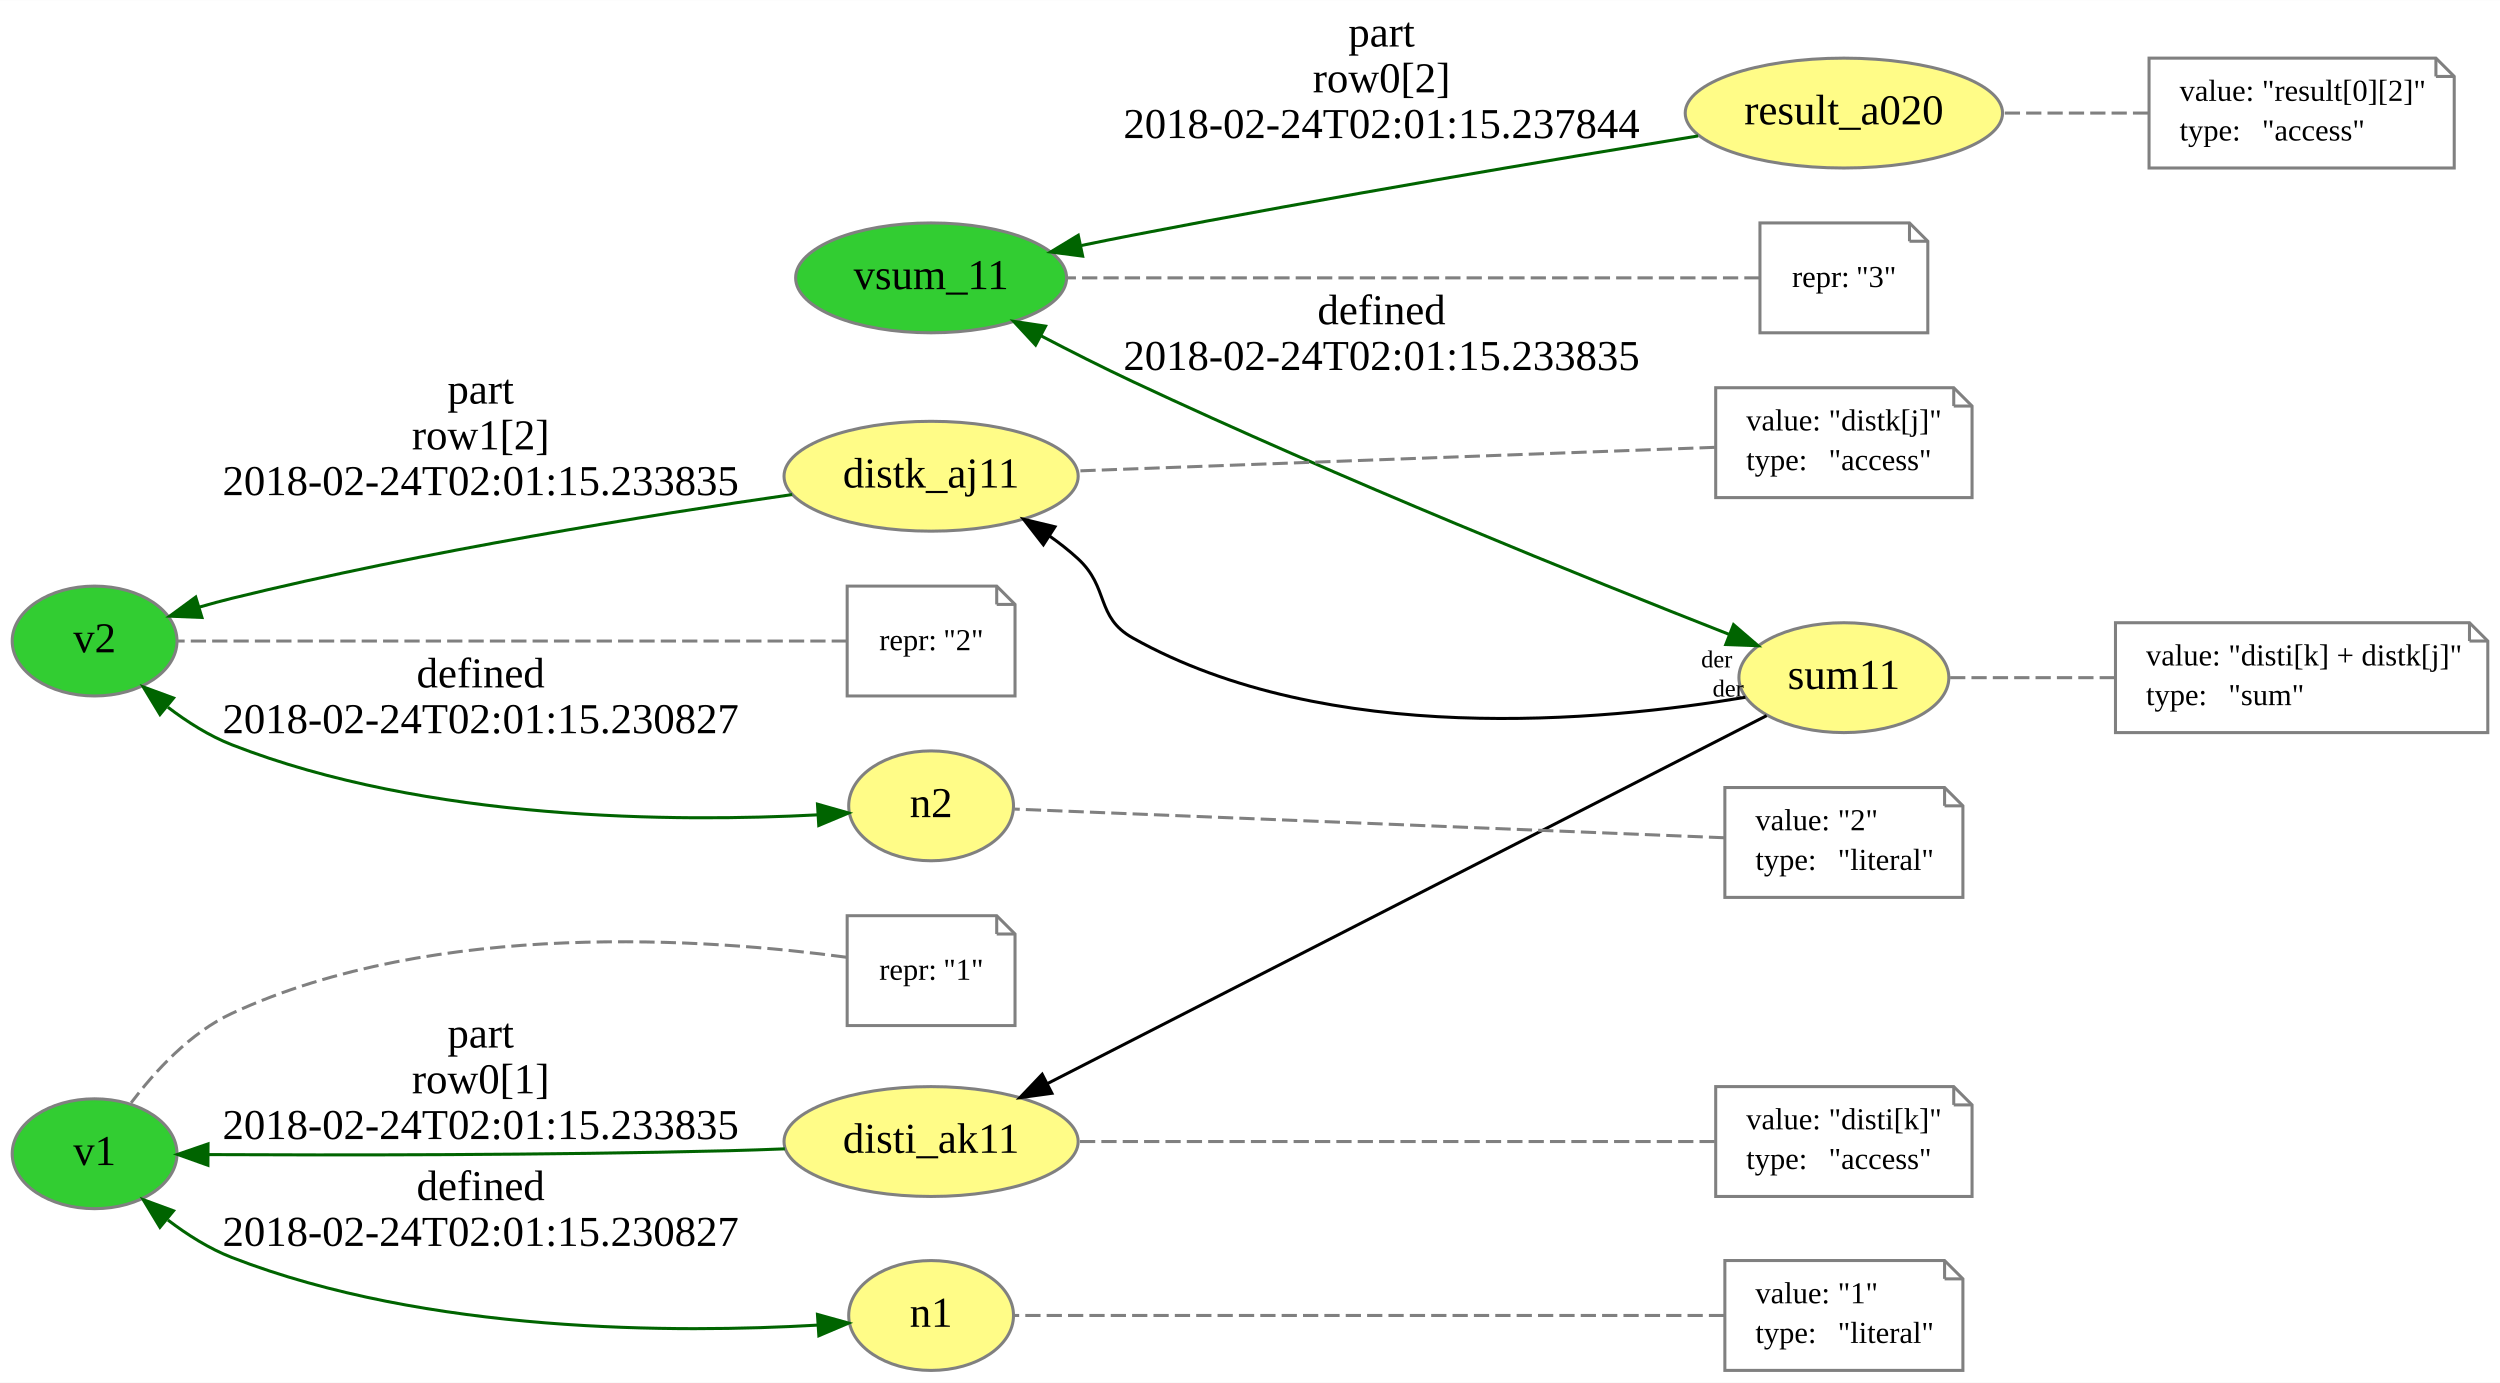
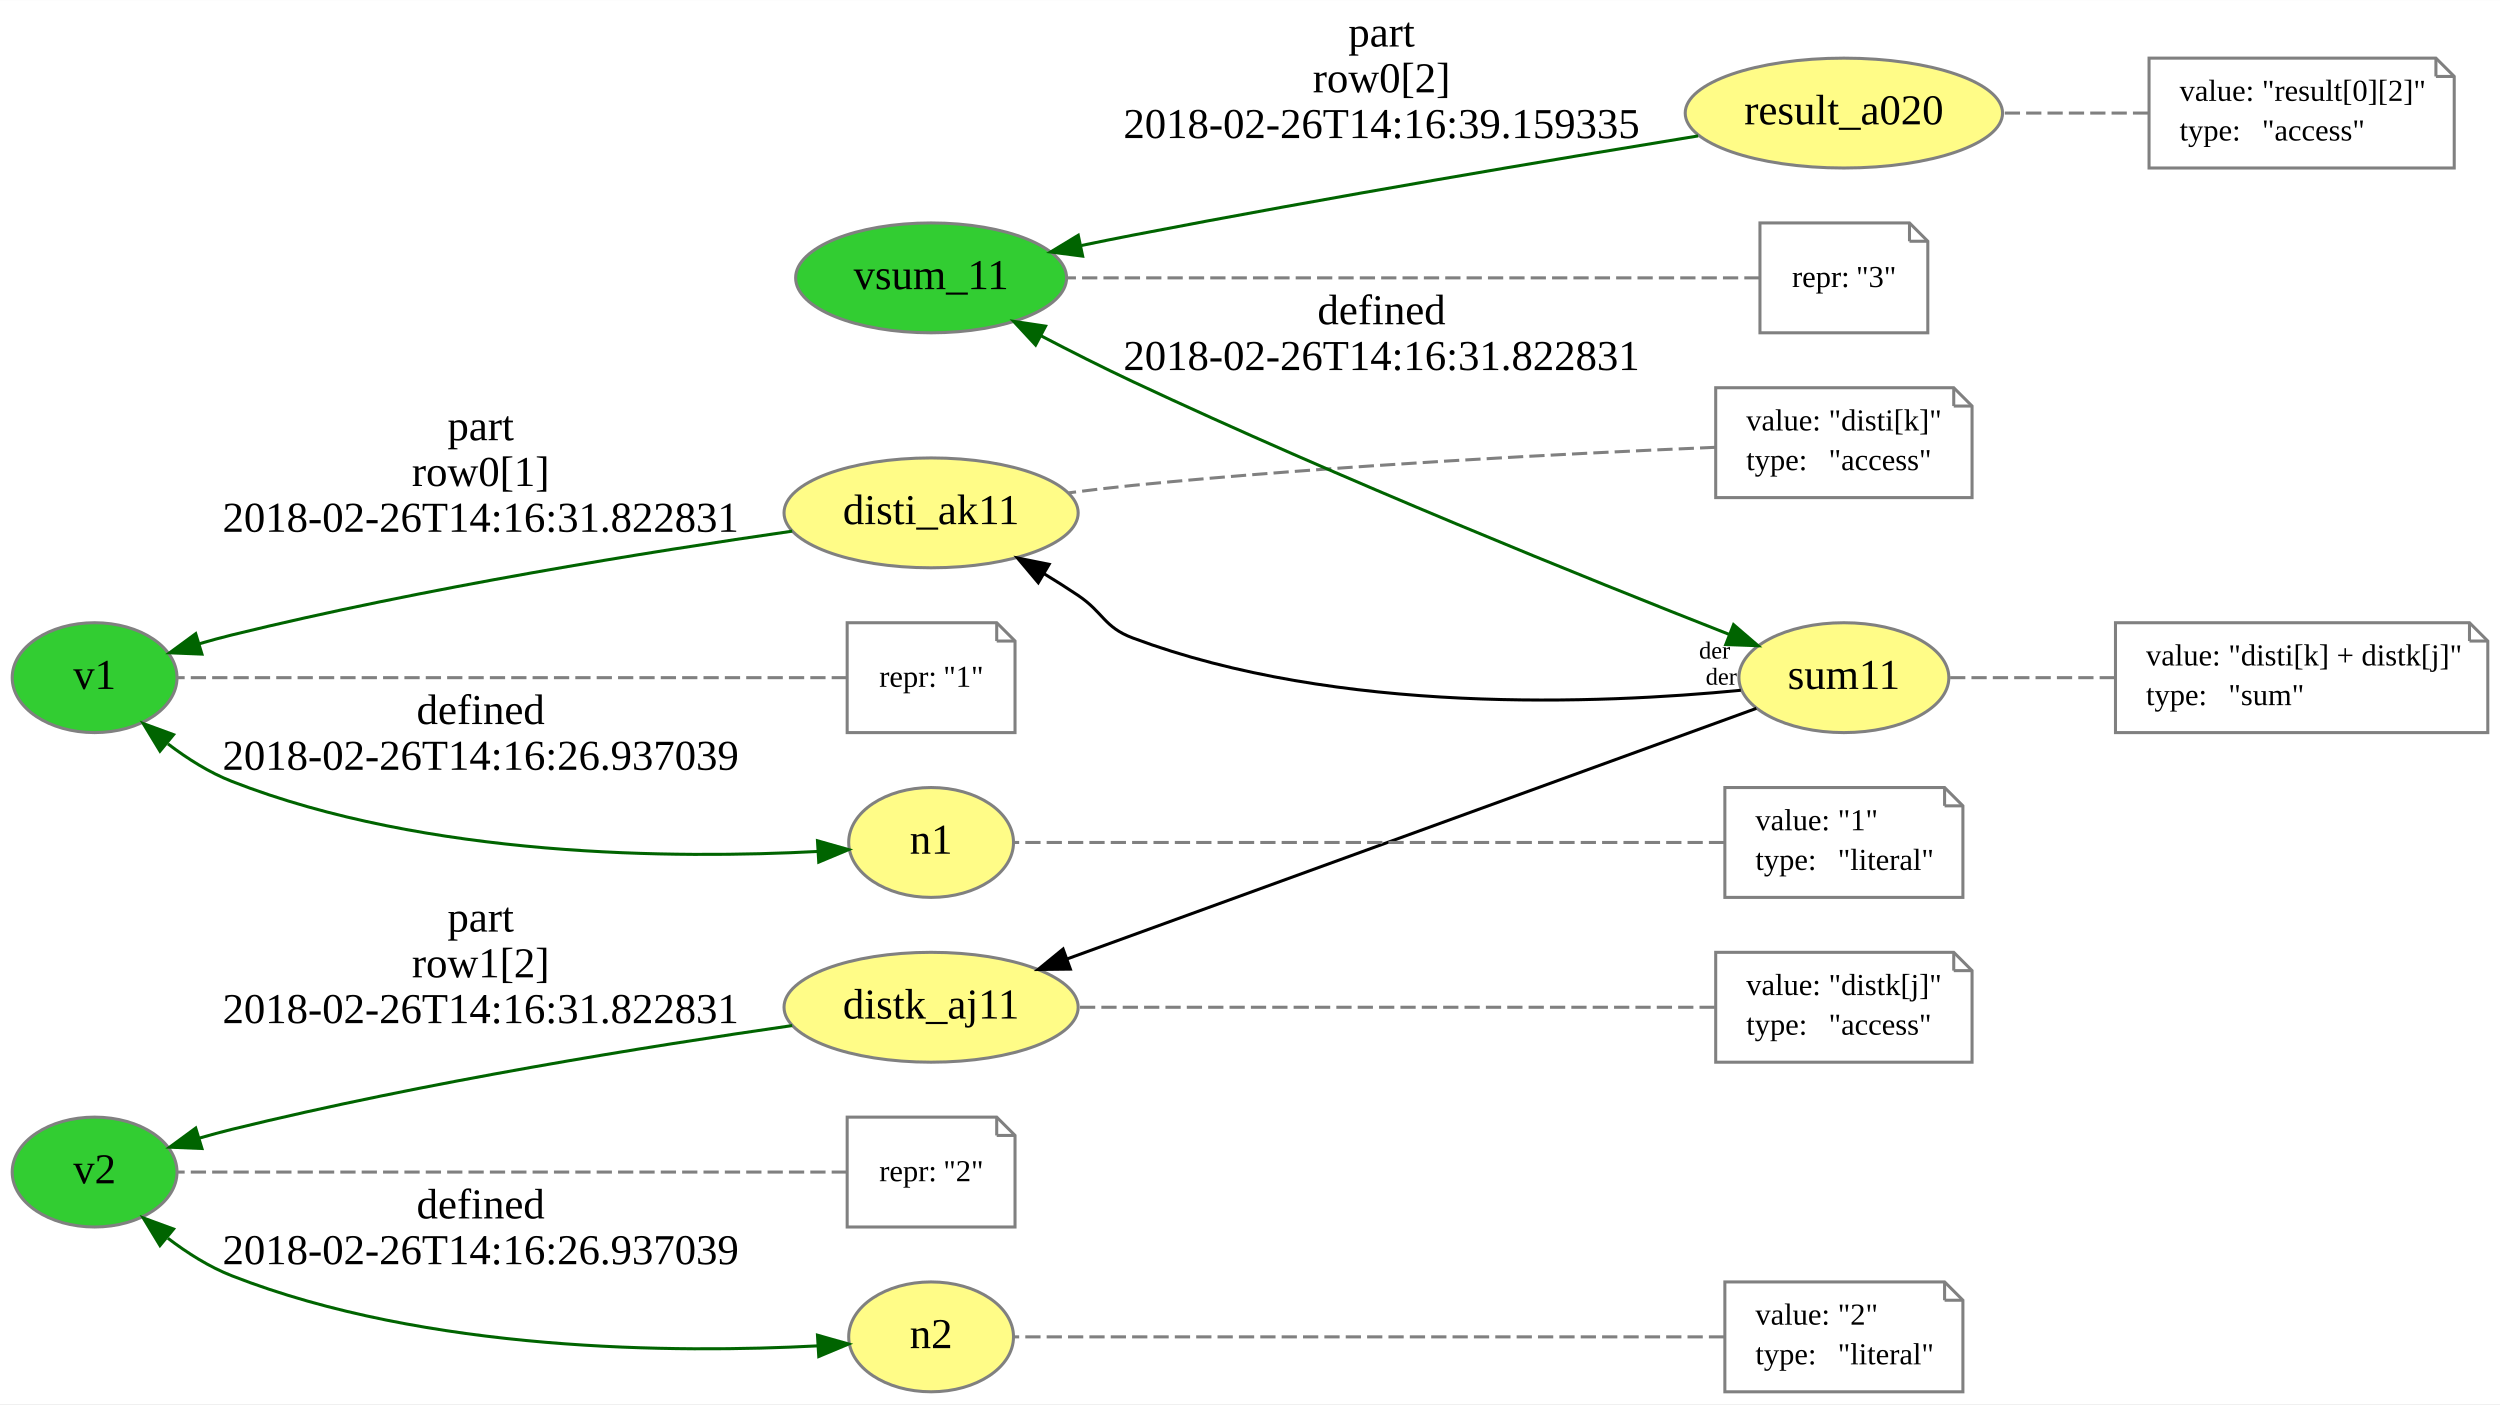
- <svg xmlns="http://www.w3.org/2000/svg" xmlns:xlink="http://www.w3.org/1999/xlink" width="819pt" height="453pt" viewBox="0.00 0.00 819.18 453.00">
-   <g id="graph0" class="graph" transform="scale(1 1) rotate(0) translate(4 449)">
-     <polygon fill="white" stroke="none" points="-4,4 -4,-449 815.182,-449 815.182,4 -4,4" />
+ <svg xmlns="http://www.w3.org/2000/svg" xmlns:xlink="http://www.w3.org/1999/xlink" width="819pt" height="460pt" viewBox="0.00 0.00 819.18 460.00">
+   <g id="graph0" class="graph" transform="scale(1 1) rotate(0) translate(4 456)">
+     <polygon fill="white" stroke="none" points="-4,4 -4,-456 815.182,-456 815.182,4 -4,4" />
    <g id="node1" class="node">
      <g id="a_node1">
        <a xlink:href="http://example.org/result_a020" xlink:title="result_a020">
-           <ellipse fill="#fffc87" stroke="#808080" cx="600.187" cy="-412" rx="51.991" ry="18" />
-           <text text-anchor="middle" x="600.187" y="-408.3" font-family="Times New Roman,serif" font-size="14.00">result_a020</text>
+           <ellipse fill="#fffc87" stroke="#808080" cx="600.187" cy="-419" rx="51.991" ry="18" />
+           <text text-anchor="middle" x="600.187" y="-415.3" font-family="Times New Roman,serif" font-size="14.00">result_a020</text>
        </a>
      </g>
    </g>
    <g id="node2" class="node">
      <g id="a_node2">
        <a xlink:href="http://example.org/vsum_11" xlink:title="vsum_11">
-           <ellipse fill="#32cd32" stroke="#808080" cx="301.096" cy="-358" rx="44.393" ry="18" />
-           <text text-anchor="middle" x="301.096" y="-354.3" font-family="Times New Roman,serif" font-size="14.00">vsum_11</text>
+           <ellipse fill="#32cd32" stroke="#808080" cx="301.096" cy="-365" rx="44.393" ry="18" />
+           <text text-anchor="middle" x="301.096" y="-361.3" font-family="Times New Roman,serif" font-size="14.00">vsum_11</text>
        </a>
      </g>
    </g>
    <g id="edge1" class="edge">
-       <path fill="none" stroke="darkgreen" d="M552.426,-404.517C505.5,-396.872 431.192,-384.394 367.191,-372 361.73,-370.942 356.021,-369.788 350.351,-368.61" />
-       <polygon fill="darkgreen" stroke="darkgreen" points="350.756,-365.118 340.249,-366.48 349.312,-371.968 350.756,-365.118" />
-       <text text-anchor="middle" x="448.691" y="-433.8" font-family="Times New Roman,serif" font-size="14.00">part</text>
-       <text text-anchor="middle" x="448.691" y="-418.8" font-family="Times New Roman,serif" font-size="14.00">row0[2]</text>
-       <text text-anchor="middle" x="448.691" y="-403.8" font-family="Times New Roman,serif" font-size="14.00">2018-02-24T02:01:15.237844</text>
+       <path fill="none" stroke="darkgreen" d="M552.426,-411.517C505.5,-403.872 431.192,-391.394 367.191,-379 361.73,-377.942 356.021,-376.788 350.351,-375.61" />
+       <polygon fill="darkgreen" stroke="darkgreen" points="350.756,-372.118 340.249,-373.48 349.312,-378.968 350.756,-372.118" />
+       <text text-anchor="middle" x="448.691" y="-440.8" font-family="Times New Roman,serif" font-size="14.00">part</text>
+       <text text-anchor="middle" x="448.691" y="-425.8" font-family="Times New Roman,serif" font-size="14.00">row0[2]</text>
+       <text text-anchor="middle" x="448.691" y="-410.8" font-family="Times New Roman,serif" font-size="14.00">2018-02-26T14:16:39.159335</text>
    </g>
    <g id="node3" class="node">
      <g id="a_node3">
-         <a xlink:href="http://example.org/sum11" xlink:title="sum11">
-           <ellipse fill="#fffc87" stroke="#808080" cx="600.187" cy="-227" rx="34.394" ry="18" />
-           <text text-anchor="middle" x="600.187" y="-223.3" font-family="Times New Roman,serif" font-size="14.00">sum11</text>
-         </a>
-       </g>
-     </g>
-     <g id="edge16" class="edge">
-       <path fill="none" stroke="darkgreen" d="M562.511,-241.211C516.422,-259.326 435.125,-292.128 367.191,-324 357.307,-328.637 346.752,-333.977 337.08,-339.029" />
-       <polygon fill="darkgreen" stroke="darkgreen" points="564.034,-244.374 572.069,-237.467 561.481,-237.856 564.034,-244.374" />
-       <polygon fill="darkgreen" stroke="darkgreen" points="335.339,-335.991 328.129,-343.754 338.607,-342.181 335.339,-335.991" />
-       <text text-anchor="middle" x="448.691" y="-342.8" font-family="Times New Roman,serif" font-size="14.00">defined</text>
-       <text text-anchor="middle" x="448.691" y="-327.8" font-family="Times New Roman,serif" font-size="14.00">2018-02-24T02:01:15.233835</text>
+         <a xlink:href="http://example.org/n2" xlink:title="n2">
+           <ellipse fill="#fffc87" stroke="#808080" cx="301.096" cy="-18" rx="27" ry="18" />
+           <text text-anchor="middle" x="301.096" y="-14.3" font-family="Times New Roman,serif" font-size="14.00">n2</text>
+         </a>
+       </g>
    </g>
    <g id="node4" class="node">
      <g id="a_node4">
-         <a xlink:href="http://example.org/distk_aj11" xlink:title="distk_aj11">
-           <ellipse fill="#fffc87" stroke="#808080" cx="301.096" cy="-293" rx="48.192" ry="18" />
-           <text text-anchor="middle" x="301.096" y="-289.3" font-family="Times New Roman,serif" font-size="14.00">distk_aj11</text>
+         <a xlink:href="http://example.org/v2" xlink:title="v2">
+           <ellipse fill="#32cd32" stroke="#808080" cx="27" cy="-72" rx="27" ry="18" />
+           <text text-anchor="middle" x="27" y="-68.3" font-family="Times New Roman,serif" font-size="14.00">v2</text>
        </a>
      </g>
    </g>
    <g id="edge2" class="edge">
-       <path fill="none" stroke="black" d="M567.909,-220.571C520.985,-212.639 431.07,-204.218 367.191,-240 354.93,-246.869 359.543,-256.493 349.191,-266 346.306,-268.65 343.117,-271.151 339.798,-273.481" />
-       <polygon fill="black" stroke="black" points="337.885,-270.55 331.379,-278.912 341.68,-276.432 337.885,-270.55" />
-       <text text-anchor="middle" x="558.524" y="-230.372" font-family="Times New Roman,serif" font-size="8.00">der</text>
+       <path fill="none" stroke="darkgreen" d="M263.929,-15.048C217.721,-12.63 136.058,-12.957 72,-38 64.582,-40.9 57.376,-45.462 51.015,-50.313" />
+       <polygon fill="darkgreen" stroke="darkgreen" points="263.866,-18.551 274.057,-15.653 264.283,-11.563 263.866,-18.551" />
+       <polygon fill="darkgreen" stroke="darkgreen" points="48.417,-47.919 42.925,-56.98 52.868,-53.322 48.417,-47.919" />
+       <text text-anchor="middle" x="153.5" y="-56.8" font-family="Times New Roman,serif" font-size="14.00">defined</text>
+       <text text-anchor="middle" x="153.5" y="-41.8" font-family="Times New Roman,serif" font-size="14.00">2018-02-26T14:16:26.937039</text>
+     </g>
+     <g id="node5" class="node">
+       <g id="a_node5">
+         <a xlink:href="http://example.org/disti_ak11" xlink:title="disti_ak11">
+           <ellipse fill="#fffc87" stroke="#808080" cx="301.096" cy="-288" rx="48.192" ry="18" />
+           <text text-anchor="middle" x="301.096" y="-284.3" font-family="Times New Roman,serif" font-size="14.00">disti_ak11</text>
+         </a>
+       </g>
+     </g>
+     <g id="node11" class="node">
+       <g id="a_node11">
+         <a xlink:href="http://example.org/v1" xlink:title="v1">
+           <ellipse fill="#32cd32" stroke="#808080" cx="27" cy="-234" rx="27" ry="18" />
+           <text text-anchor="middle" x="27" y="-230.3" font-family="Times New Roman,serif" font-size="14.00">v1</text>
+         </a>
+       </g>
+     </g>
+     <g id="edge7" class="edge">
+       <path fill="none" stroke="darkgreen" d="M255.575,-282.003C209.331,-275.352 135.056,-263.486 72,-248 68.548,-247.152 64.972,-246.178 61.417,-245.147" />
+       <polygon fill="darkgreen" stroke="darkgreen" points="62.169,-241.717 51.582,-242.146 60.126,-248.412 62.169,-241.717" />
+       <text text-anchor="middle" x="153.5" y="-311.8" font-family="Times New Roman,serif" font-size="14.00">part</text>
+       <text text-anchor="middle" x="153.5" y="-296.8" font-family="Times New Roman,serif" font-size="14.00">row0[1]</text>
+       <text text-anchor="middle" x="153.5" y="-281.8" font-family="Times New Roman,serif" font-size="14.00">2018-02-26T14:16:31.822831</text>
+     </g>
+     <g id="node6" class="node">
+       <polygon fill="none" stroke="gray" points="636.187,-329 558.187,-329 558.187,-293 642.187,-293 642.187,-323 636.187,-329" />
+       <polyline fill="none" stroke="gray" points="636.187,-329 636.187,-323 " />
+       <polyline fill="none" stroke="gray" points="642.187,-323 636.187,-323 " />
+       <text text-anchor="start" x="568.187" y="-315" font-family="Times New Roman,serif" font-size="10.00">value:</text>
+       <text text-anchor="start" x="595.187" y="-315" font-family="Times New Roman,serif" font-size="10.00">"disti[k]"</text>
+       <text text-anchor="start" x="568.187" y="-302" font-family="Times New Roman,serif" font-size="10.00">type:</text>
+       <text text-anchor="start" x="595.187" y="-302" font-family="Times New Roman,serif" font-size="10.00">"access"</text>
+     </g>
+     <g id="edge3" class="edge">
+       <path fill="none" stroke="gray" stroke-dasharray="5,2" d="M558.042,-309.476C511.605,-307.534 433.846,-303.609 367.191,-297 360.38,-296.325 353.185,-295.471 346.161,-294.561" />
+     </g>
+     <g id="node7" class="node">
+       <polygon fill="none" stroke="gray" points="322.596,-90 273.596,-90 273.596,-54 328.596,-54 328.596,-84 322.596,-90" />
+       <polyline fill="none" stroke="gray" points="322.596,-90 322.596,-84 " />
+       <polyline fill="none" stroke="gray" points="328.596,-84 322.596,-84 " />
+       <text text-anchor="start" x="284.096" y="-69" font-family="Times New Roman,serif" font-size="10.00">repr:</text>
+       <text text-anchor="start" x="305.096" y="-69" font-family="Times New Roman,serif" font-size="10.00">"2"</text>
+     </g>
+     <g id="edge4" class="edge">
+       <path fill="none" stroke="gray" stroke-dasharray="5,2" d="M273.511,-72C221.359,-72 106.208,-72 54.292,-72" />
+     </g>
+     <g id="node8" class="node">
+       <polygon fill="none" stroke="gray" points="794.182,-437 700.182,-437 700.182,-401 800.182,-401 800.182,-431 794.182,-437" />
+       <polyline fill="none" stroke="gray" points="794.182,-437 794.182,-431 " />
+       <polyline fill="none" stroke="gray" points="800.182,-431 794.182,-431 " />
+       <text text-anchor="start" x="710.182" y="-423" font-family="Times New Roman,serif" font-size="10.00">value:</text>
+       <text text-anchor="start" x="737.182" y="-423" font-family="Times New Roman,serif" font-size="10.00">"result[0][2]"</text>
+       <text text-anchor="start" x="710.182" y="-410" font-family="Times New Roman,serif" font-size="10.00">type:</text>
+       <text text-anchor="start" x="737.182" y="-410" font-family="Times New Roman,serif" font-size="10.00">"access"</text>
+     </g>
+     <g id="edge5" class="edge">
+       <path fill="none" stroke="gray" stroke-dasharray="5,2" d="M699.902,-419C684.598,-419 667.701,-419 652.277,-419" />
    </g>
    <g id="node9" class="node">
      <g id="a_node9">
-         <a xlink:href="http://example.org/disti_ak11" xlink:title="disti_ak11">
-           <ellipse fill="#fffc87" stroke="#808080" cx="301.096" cy="-75" rx="48.192" ry="18" />
-           <text text-anchor="middle" x="301.096" y="-71.3" font-family="Times New Roman,serif" font-size="14.00">disti_ak11</text>
-         </a>
-       </g>
-     </g>
-     <g id="edge13" class="edge">
-       <path fill="none" stroke="black" d="M574.875,-214.561C522.939,-187.99 400.889,-125.545 339.19,-93.979" />
-       <polygon fill="black" stroke="black" points="340.68,-90.809 330.183,-89.37 337.492,-97.041 340.68,-90.809" />
-       <text text-anchor="middle" x="562.281" y="-220.81" font-family="Times New Roman,serif" font-size="8.00">der</text>
-     </g>
-     <g id="node5" class="node">
-       <g id="a_node5">
-         <a xlink:href="http://example.org/v2" xlink:title="v2">
-           <ellipse fill="#32cd32" stroke="#808080" cx="27" cy="-239" rx="27" ry="18" />
-           <text text-anchor="middle" x="27" y="-235.3" font-family="Times New Roman,serif" font-size="14.00">v2</text>
-         </a>
-       </g>
-     </g>
-     <g id="edge11" class="edge">
-       <path fill="none" stroke="darkgreen" d="M255.575,-287.003C209.331,-280.352 135.056,-268.486 72,-253 68.548,-252.152 64.972,-251.178 61.417,-250.147" />
-       <polygon fill="darkgreen" stroke="darkgreen" points="62.169,-246.717 51.582,-247.146 60.126,-253.412 62.169,-246.717" />
-       <text text-anchor="middle" x="153.5" y="-316.8" font-family="Times New Roman,serif" font-size="14.00">part</text>
-       <text text-anchor="middle" x="153.5" y="-301.8" font-family="Times New Roman,serif" font-size="14.00">row1[2]</text>
-       <text text-anchor="middle" x="153.5" y="-286.8" font-family="Times New Roman,serif" font-size="14.00">2018-02-24T02:01:15.233835</text>
-     </g>
-     <g id="node6" class="node">
-       <polygon fill="none" stroke="gray" points="322.596,-257 273.596,-257 273.596,-221 328.596,-221 328.596,-251 322.596,-257" />
-       <polyline fill="none" stroke="gray" points="322.596,-257 322.596,-251 " />
-       <polyline fill="none" stroke="gray" points="328.596,-251 322.596,-251 " />
-       <text text-anchor="start" x="284.096" y="-236" font-family="Times New Roman,serif" font-size="10.00">repr:</text>
-       <text text-anchor="start" x="305.096" y="-236" font-family="Times New Roman,serif" font-size="10.00">"2"</text>
-     </g>
-     <g id="edge3" class="edge">
-       <path fill="none" stroke="gray" stroke-dasharray="5,2" d="M273.511,-239C221.359,-239 106.208,-239 54.292,-239" />
-     </g>
-     <g id="node7" class="node">
-       <g id="a_node7">
-         <a xlink:href="http://example.org/n1" xlink:title="n1">
-           <ellipse fill="#fffc87" stroke="#808080" cx="301.096" cy="-18" rx="27" ry="18" />
-           <text text-anchor="middle" x="301.096" y="-14.3" font-family="Times New Roman,serif" font-size="14.00">n1</text>
-         </a>
-       </g>
+         <a xlink:href="http://example.org/sum11" xlink:title="sum11">
+           <ellipse fill="#fffc87" stroke="#808080" cx="600.187" cy="-234" rx="34.394" ry="18" />
+           <text text-anchor="middle" x="600.187" y="-230.3" font-family="Times New Roman,serif" font-size="14.00">sum11</text>
+         </a>
+       </g>
+     </g>
+     <g id="edge9" class="edge">
+       <path fill="none" stroke="darkgreen" d="M562.511,-248.211C516.422,-266.326 435.125,-299.128 367.191,-331 357.307,-335.637 346.752,-340.977 337.08,-346.029" />
+       <polygon fill="darkgreen" stroke="darkgreen" points="564.034,-251.374 572.069,-244.467 561.481,-244.856 564.034,-251.374" />
+       <polygon fill="darkgreen" stroke="darkgreen" points="335.339,-342.991 328.129,-350.754 338.607,-349.181 335.339,-342.991" />
+       <text text-anchor="middle" x="448.691" y="-349.8" font-family="Times New Roman,serif" font-size="14.00">defined</text>
+       <text text-anchor="middle" x="448.691" y="-334.8" font-family="Times New Roman,serif" font-size="14.00">2018-02-26T14:16:31.822831</text>
+     </g>
+     <g id="edge10" class="edge">
+       <path fill="none" stroke="black" d="M566.426,-229.868C520.326,-225.362 434.432,-221.805 367.191,-247 357.701,-250.556 357.608,-255.355 349.191,-261 345.669,-263.362 341.93,-265.729 338.159,-268.024" />
+       <polygon fill="black" stroke="black" points="336.21,-265.11 329.389,-273.217 339.777,-271.133 336.21,-265.11" />
+       <text text-anchor="middle" x="557.834" y="-240.263" font-family="Times New Roman,serif" font-size="8.00">der</text>
+     </g>
+     <g id="node14" class="node">
+       <g id="a_node14">
+         <a xlink:href="http://example.org/distk_aj11" xlink:title="distk_aj11">
+           <ellipse fill="#fffc87" stroke="#808080" cx="301.096" cy="-126" rx="48.192" ry="18" />
+           <text text-anchor="middle" x="301.096" y="-122.3" font-family="Times New Roman,serif" font-size="14.00">distk_aj11</text>
+         </a>
+       </g>
+     </g>
+     <g id="edge14" class="edge">
+       <path fill="none" stroke="black" d="M571.504,-223.937C519.682,-205.098 407.676,-164.381 345.646,-141.832" />
+       <polygon fill="black" stroke="black" points="346.731,-138.502 336.137,-138.375 344.339,-145.081 346.731,-138.502" />
+       <text text-anchor="middle" x="560.017" y="-231.683" font-family="Times New Roman,serif" font-size="8.00">der</text>
    </g>
    <g id="node10" class="node">
-       <g id="a_node10">
-         <a xlink:href="http://example.org/v1" xlink:title="v1">
-           <ellipse fill="#32cd32" stroke="#808080" cx="27" cy="-71" rx="27" ry="18" />
-           <text text-anchor="middle" x="27" y="-67.3" font-family="Times New Roman,serif" font-size="14.00">v1</text>
-         </a>
-       </g>
+       <polygon fill="none" stroke="gray" points="805.182,-252 689.182,-252 689.182,-216 811.182,-216 811.182,-246 805.182,-252" />
+       <polyline fill="none" stroke="gray" points="805.182,-252 805.182,-246 " />
+       <polyline fill="none" stroke="gray" points="811.182,-246 805.182,-246 " />
+       <text text-anchor="start" x="699.182" y="-238" font-family="Times New Roman,serif" font-size="10.00">value:</text>
+       <text text-anchor="start" x="726.182" y="-238" font-family="Times New Roman,serif" font-size="10.00">"disti[k] + distk[j]"</text>
+       <text text-anchor="start" x="699.182" y="-225" font-family="Times New Roman,serif" font-size="10.00">type:</text>
+       <text text-anchor="start" x="726.182" y="-225" font-family="Times New Roman,serif" font-size="10.00">"sum"</text>
    </g>
    <g id="edge6" class="edge">
-       <path fill="none" stroke="darkgreen" d="M263.939,-14.848C217.74,-12.183 136.089,-12.106 72,-37 64.576,-39.884 57.367,-44.44 51.006,-49.291" />
-       <polygon fill="darkgreen" stroke="darkgreen" points="263.858,-18.35 274.064,-15.508 264.313,-11.365 263.858,-18.35" />
-       <polygon fill="darkgreen" stroke="darkgreen" points="48.407,-46.898 42.917,-55.96 52.859,-52.299 48.407,-46.898" />
-       <text text-anchor="middle" x="153.5" y="-55.8" font-family="Times New Roman,serif" font-size="14.00">defined</text>
-       <text text-anchor="middle" x="153.5" y="-40.8" font-family="Times New Roman,serif" font-size="14.00">2018-02-24T02:01:15.230827</text>
-     </g>
-     <g id="node8" class="node">
+       <path fill="none" stroke="gray" stroke-dasharray="5,2" d="M688.987,-234C670.581,-234 650.994,-234 635.001,-234" />
+     </g>
+     <g id="node12" class="node">
+       <polygon fill="none" stroke="gray" points="322.596,-252 273.596,-252 273.596,-216 328.596,-216 328.596,-246 322.596,-252" />
+       <polyline fill="none" stroke="gray" points="322.596,-252 322.596,-246 " />
+       <polyline fill="none" stroke="gray" points="328.596,-246 322.596,-246 " />
+       <text text-anchor="start" x="284.096" y="-231" font-family="Times New Roman,serif" font-size="10.00">repr:</text>
+       <text text-anchor="start" x="305.096" y="-231" font-family="Times New Roman,serif" font-size="10.00">"1"</text>
+     </g>
+     <g id="edge8" class="edge">
+       <path fill="none" stroke="gray" stroke-dasharray="5,2" d="M273.511,-234C221.359,-234 106.208,-234 54.292,-234" />
+     </g>
+     <g id="node13" class="node">
      <polygon fill="none" stroke="gray" points="633.187,-36 561.187,-36 561.187,-0 639.187,-0 639.187,-30 633.187,-36" />
      <polyline fill="none" stroke="gray" points="633.187,-36 633.187,-30 " />
      <polyline fill="none" stroke="gray" points="639.187,-30 633.187,-30 " />
      <text text-anchor="start" x="571.187" y="-22" font-family="Times New Roman,serif" font-size="10.00">value:</text>
-       <text text-anchor="start" x="598.187" y="-22" font-family="Times New Roman,serif" font-size="10.00">"1"</text>
+       <text text-anchor="start" x="598.187" y="-22" font-family="Times New Roman,serif" font-size="10.00">"2"</text>
      <text text-anchor="start" x="571.187" y="-9" font-family="Times New Roman,serif" font-size="10.00">type:</text>
      <text text-anchor="start" x="598.187" y="-9" font-family="Times New Roman,serif" font-size="10.00">"literal"</text>
    </g>
-     <g id="edge4" class="edge">
+     <g id="edge11" class="edge">
      <path fill="none" stroke="gray" stroke-dasharray="5,2" d="M560.956,-18C499.679,-18 381.027,-18 328.368,-18" />
    </g>
-     <g id="edge5" class="edge">
-       <path fill="none" stroke="darkgreen" d="M253.17,-72.606C247.059,-72.362 240.881,-72.15 235,-72 175.181,-70.478 105.607,-70.513 64.274,-70.723" />
-       <polygon fill="darkgreen" stroke="darkgreen" points="64.126,-67.224 54.147,-70.781 64.167,-74.224 64.126,-67.224" />
-       <text text-anchor="middle" x="153.5" y="-105.8" font-family="Times New Roman,serif" font-size="14.00">part</text>
-       <text text-anchor="middle" x="153.5" y="-90.8" font-family="Times New Roman,serif" font-size="14.00">row0[1]</text>
-       <text text-anchor="middle" x="153.5" y="-75.8" font-family="Times New Roman,serif" font-size="14.00">2018-02-24T02:01:15.233835</text>
-     </g>
-     <g id="node11" class="node">
-       <polygon fill="none" stroke="gray" points="621.687,-376 572.687,-376 572.687,-340 627.687,-340 627.687,-370 621.687,-376" />
-       <polyline fill="none" stroke="gray" points="621.687,-376 621.687,-370 " />
-       <polyline fill="none" stroke="gray" points="627.687,-370 621.687,-370 " />
-       <text text-anchor="start" x="583.187" y="-355" font-family="Times New Roman,serif" font-size="10.00">repr:</text>
-       <text text-anchor="start" x="604.187" y="-355" font-family="Times New Roman,serif" font-size="10.00">"3"</text>
-     </g>
-     <g id="edge7" class="edge">
-       <path fill="none" stroke="gray" stroke-dasharray="5,2" d="M572.561,-358C521.145,-358 407.776,-358 345.378,-358" />
-     </g>
-     <g id="node12" class="node">
-       <polygon fill="none" stroke="gray" points="636.187,-322 558.187,-322 558.187,-286 642.187,-286 642.187,-316 636.187,-322" />
-       <polyline fill="none" stroke="gray" points="636.187,-322 636.187,-316 " />
-       <polyline fill="none" stroke="gray" points="642.187,-316 636.187,-316 " />
-       <text text-anchor="start" x="568.187" y="-308" font-family="Times New Roman,serif" font-size="10.00">value:</text>
-       <text text-anchor="start" x="595.187" y="-308" font-family="Times New Roman,serif" font-size="10.00">"distk[j]"</text>
-       <text text-anchor="start" x="568.187" y="-295" font-family="Times New Roman,serif" font-size="10.00">type:</text>
-       <text text-anchor="start" x="595.187" y="-295" font-family="Times New Roman,serif" font-size="10.00">"access"</text>
-     </g>
-     <g id="edge8" class="edge">
-       <path fill="none" stroke="gray" stroke-dasharray="5,2" d="M557.878,-302.47C503.11,-300.443 406.701,-296.873 349.176,-294.743" />
-     </g>
-     <g id="node13" class="node">
-       <polygon fill="none" stroke="gray" points="805.182,-245 689.182,-245 689.182,-209 811.182,-209 811.182,-239 805.182,-245" />
-       <polyline fill="none" stroke="gray" points="805.182,-245 805.182,-239 " />
-       <polyline fill="none" stroke="gray" points="811.182,-239 805.182,-239 " />
-       <text text-anchor="start" x="699.182" y="-231" font-family="Times New Roman,serif" font-size="10.00">value:</text>
-       <text text-anchor="start" x="726.182" y="-231" font-family="Times New Roman,serif" font-size="10.00">"disti[k] + distk[j]"</text>
-       <text text-anchor="start" x="699.182" y="-218" font-family="Times New Roman,serif" font-size="10.00">type:</text>
-       <text text-anchor="start" x="726.182" y="-218" font-family="Times New Roman,serif" font-size="10.00">"sum"</text>
-     </g>
-     <g id="edge9" class="edge">
-       <path fill="none" stroke="gray" stroke-dasharray="5,2" d="M688.987,-227C670.581,-227 650.994,-227 635.001,-227" />
-     </g>
-     <g id="node14" class="node">
-       <polygon fill="none" stroke="gray" points="322.596,-149 273.596,-149 273.596,-113 328.596,-113 328.596,-143 322.596,-149" />
-       <polyline fill="none" stroke="gray" points="322.596,-149 322.596,-143 " />
-       <polyline fill="none" stroke="gray" points="328.596,-143 322.596,-143 " />
-       <text text-anchor="start" x="284.096" y="-128" font-family="Times New Roman,serif" font-size="10.00">repr:</text>
-       <text text-anchor="start" x="305.096" y="-128" font-family="Times New Roman,serif" font-size="10.00">"1"</text>
-     </g>
-     <g id="edge10" class="edge">
-       <path fill="none" stroke="gray" stroke-dasharray="5,2" d="M273.274,-135.399C229.017,-141.377 138.939,-148.062 72,-117 58.367,-110.674 46.801,-98.087 38.953,-87.676" />
+     <g id="edge12" class="edge">
+       <path fill="none" stroke="darkgreen" d="M255.575,-120.003C209.331,-113.352 135.056,-101.486 72,-86 68.548,-85.152 64.972,-84.178 61.417,-83.147" />
+       <polygon fill="darkgreen" stroke="darkgreen" points="62.169,-79.717 51.582,-80.146 60.126,-86.412 62.169,-79.717" />
+       <text text-anchor="middle" x="153.5" y="-150.8" font-family="Times New Roman,serif" font-size="14.00">part</text>
+       <text text-anchor="middle" x="153.5" y="-135.8" font-family="Times New Roman,serif" font-size="14.00">row1[2]</text>
+       <text text-anchor="middle" x="153.5" y="-120.8" font-family="Times New Roman,serif" font-size="14.00">2018-02-26T14:16:31.822831</text>
    </g>
    <g id="node15" class="node">
-       <polygon fill="none" stroke="gray" points="794.182,-430 700.182,-430 700.182,-394 800.182,-394 800.182,-424 794.182,-430" />
-       <polyline fill="none" stroke="gray" points="794.182,-430 794.182,-424 " />
-       <polyline fill="none" stroke="gray" points="800.182,-424 794.182,-424 " />
-       <text text-anchor="start" x="710.182" y="-416" font-family="Times New Roman,serif" font-size="10.00">value:</text>
-       <text text-anchor="start" x="737.182" y="-416" font-family="Times New Roman,serif" font-size="10.00">"result[0][2]"</text>
-       <text text-anchor="start" x="710.182" y="-403" font-family="Times New Roman,serif" font-size="10.00">type:</text>
-       <text text-anchor="start" x="737.182" y="-403" font-family="Times New Roman,serif" font-size="10.00">"access"</text>
-     </g>
-     <g id="edge12" class="edge">
-       <path fill="none" stroke="gray" stroke-dasharray="5,2" d="M699.902,-412C684.598,-412 667.701,-412 652.277,-412" />
+       <g id="a_node15">
+         <a xlink:href="http://example.org/n1" xlink:title="n1">
+           <ellipse fill="#fffc87" stroke="#808080" cx="301.096" cy="-180" rx="27" ry="18" />
+           <text text-anchor="middle" x="301.096" y="-176.3" font-family="Times New Roman,serif" font-size="14.00">n1</text>
+         </a>
+       </g>
+     </g>
+     <g id="edge13" class="edge">
+       <path fill="none" stroke="darkgreen" d="M263.929,-177.048C217.721,-174.629 136.058,-174.957 72,-200 64.582,-202.9 57.376,-207.462 51.015,-212.313" />
+       <polygon fill="darkgreen" stroke="darkgreen" points="263.866,-180.551 274.057,-177.653 264.283,-173.563 263.866,-180.551" />
+       <polygon fill="darkgreen" stroke="darkgreen" points="48.417,-209.919 42.925,-218.98 52.868,-215.322 48.417,-209.919" />
+       <text text-anchor="middle" x="153.5" y="-218.8" font-family="Times New Roman,serif" font-size="14.00">defined</text>
+       <text text-anchor="middle" x="153.5" y="-203.8" font-family="Times New Roman,serif" font-size="14.00">2018-02-26T14:16:26.937039</text>
    </g>
    <g id="node16" class="node">
-       <polygon fill="none" stroke="gray" points="636.187,-93 558.187,-93 558.187,-57 642.187,-57 642.187,-87 636.187,-93" />
-       <polyline fill="none" stroke="gray" points="636.187,-93 636.187,-87 " />
-       <polyline fill="none" stroke="gray" points="642.187,-87 636.187,-87 " />
-       <text text-anchor="start" x="568.187" y="-79" font-family="Times New Roman,serif" font-size="10.00">value:</text>
-       <text text-anchor="start" x="595.187" y="-79" font-family="Times New Roman,serif" font-size="10.00">"disti[k]"</text>
-       <text text-anchor="start" x="568.187" y="-66" font-family="Times New Roman,serif" font-size="10.00">type:</text>
-       <text text-anchor="start" x="595.187" y="-66" font-family="Times New Roman,serif" font-size="10.00">"access"</text>
-     </g>
-     <g id="edge14" class="edge">
-       <path fill="none" stroke="gray" stroke-dasharray="5,2" d="M557.878,-75C503.19,-75 406.982,-75 349.427,-75" />
+       <polygon fill="none" stroke="gray" points="621.687,-383 572.687,-383 572.687,-347 627.687,-347 627.687,-377 621.687,-383" />
+       <polyline fill="none" stroke="gray" points="621.687,-383 621.687,-377 " />
+       <polyline fill="none" stroke="gray" points="627.687,-377 621.687,-377 " />
+       <text text-anchor="start" x="583.187" y="-362" font-family="Times New Roman,serif" font-size="10.00">repr:</text>
+       <text text-anchor="start" x="604.187" y="-362" font-family="Times New Roman,serif" font-size="10.00">"3"</text>
+     </g>
+     <g id="edge15" class="edge">
+       <path fill="none" stroke="gray" stroke-dasharray="5,2" d="M572.561,-365C521.145,-365 407.776,-365 345.378,-365" />
    </g>
    <g id="node17" class="node">
-       <g id="a_node17">
-         <a xlink:href="http://example.org/n2" xlink:title="n2">
-           <ellipse fill="#fffc87" stroke="#808080" cx="301.096" cy="-185" rx="27" ry="18" />
-           <text text-anchor="middle" x="301.096" y="-181.3" font-family="Times New Roman,serif" font-size="14.00">n2</text>
-         </a>
-       </g>
+       <polygon fill="none" stroke="gray" points="633.187,-198 561.187,-198 561.187,-162 639.187,-162 639.187,-192 633.187,-198" />
+       <polyline fill="none" stroke="gray" points="633.187,-198 633.187,-192 " />
+       <polyline fill="none" stroke="gray" points="639.187,-192 633.187,-192 " />
+       <text text-anchor="start" x="571.187" y="-184" font-family="Times New Roman,serif" font-size="10.00">value:</text>
+       <text text-anchor="start" x="598.187" y="-184" font-family="Times New Roman,serif" font-size="10.00">"1"</text>
+       <text text-anchor="start" x="571.187" y="-171" font-family="Times New Roman,serif" font-size="10.00">type:</text>
+       <text text-anchor="start" x="598.187" y="-171" font-family="Times New Roman,serif" font-size="10.00">"literal"</text>
+     </g>
+     <g id="edge16" class="edge">
+       <path fill="none" stroke="gray" stroke-dasharray="5,2" d="M560.956,-180C499.679,-180 381.027,-180 328.368,-180" />
+     </g>
+     <g id="node18" class="node">
+       <polygon fill="none" stroke="gray" points="636.187,-144 558.187,-144 558.187,-108 642.187,-108 642.187,-138 636.187,-144" />
+       <polyline fill="none" stroke="gray" points="636.187,-144 636.187,-138 " />
+       <polyline fill="none" stroke="gray" points="642.187,-138 636.187,-138 " />
+       <text text-anchor="start" x="568.187" y="-130" font-family="Times New Roman,serif" font-size="10.00">value:</text>
+       <text text-anchor="start" x="595.187" y="-130" font-family="Times New Roman,serif" font-size="10.00">"distk[j]"</text>
+       <text text-anchor="start" x="568.187" y="-117" font-family="Times New Roman,serif" font-size="10.00">type:</text>
+       <text text-anchor="start" x="595.187" y="-117" font-family="Times New Roman,serif" font-size="10.00">"access"</text>
    </g>
    <g id="edge17" class="edge">
-       <path fill="none" stroke="darkgreen" d="M263.929,-182.048C217.721,-179.629 136.058,-179.957 72,-205 64.582,-207.9 57.376,-212.462 51.015,-217.313" />
-       <polygon fill="darkgreen" stroke="darkgreen" points="263.866,-185.551 274.057,-182.653 264.283,-178.563 263.866,-185.551" />
-       <polygon fill="darkgreen" stroke="darkgreen" points="48.417,-214.919 42.925,-223.98 52.868,-220.322 48.417,-214.919" />
-       <text text-anchor="middle" x="153.5" y="-223.8" font-family="Times New Roman,serif" font-size="14.00">defined</text>
-       <text text-anchor="middle" x="153.5" y="-208.8" font-family="Times New Roman,serif" font-size="14.00">2018-02-24T02:01:15.230827</text>
-     </g>
-     <g id="node18" class="node">
-       <polygon fill="none" stroke="gray" points="633.187,-191 561.187,-191 561.187,-155 639.187,-155 639.187,-185 633.187,-191" />
-       <polyline fill="none" stroke="gray" points="633.187,-191 633.187,-185 " />
-       <polyline fill="none" stroke="gray" points="639.187,-185 633.187,-185 " />
-       <text text-anchor="start" x="571.187" y="-177" font-family="Times New Roman,serif" font-size="10.00">value:</text>
-       <text text-anchor="start" x="598.187" y="-177" font-family="Times New Roman,serif" font-size="10.00">"2"</text>
-       <text text-anchor="start" x="571.187" y="-164" font-family="Times New Roman,serif" font-size="10.00">type:</text>
-       <text text-anchor="start" x="598.187" y="-164" font-family="Times New Roman,serif" font-size="10.00">"literal"</text>
-     </g>
-     <g id="edge15" class="edge">
-       <path fill="none" stroke="gray" stroke-dasharray="5,2" d="M560.956,-174.544C499.679,-177.019 381.027,-181.812 328.368,-183.939" />
+       <path fill="none" stroke="gray" stroke-dasharray="5,2" d="M557.878,-126C503.19,-126 406.982,-126 349.427,-126" />
    </g>
  </g>
</svg>
